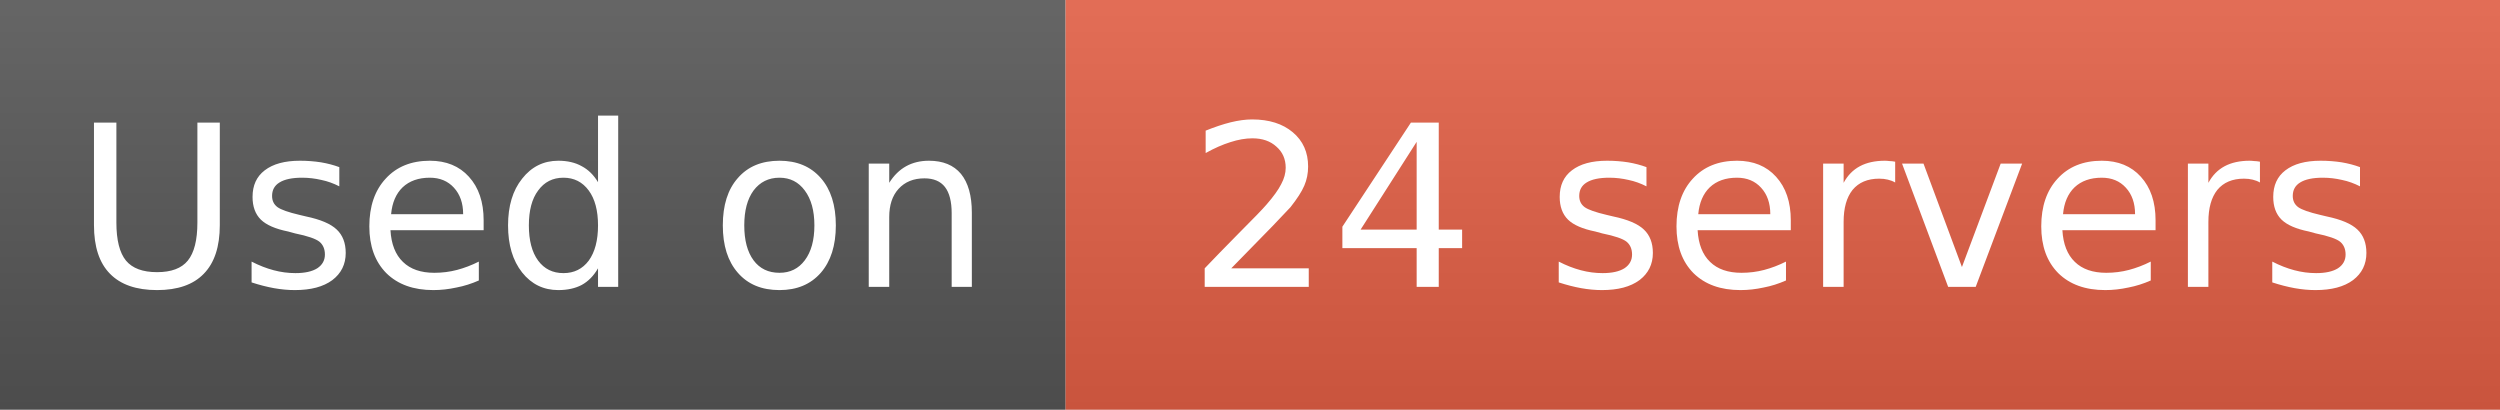
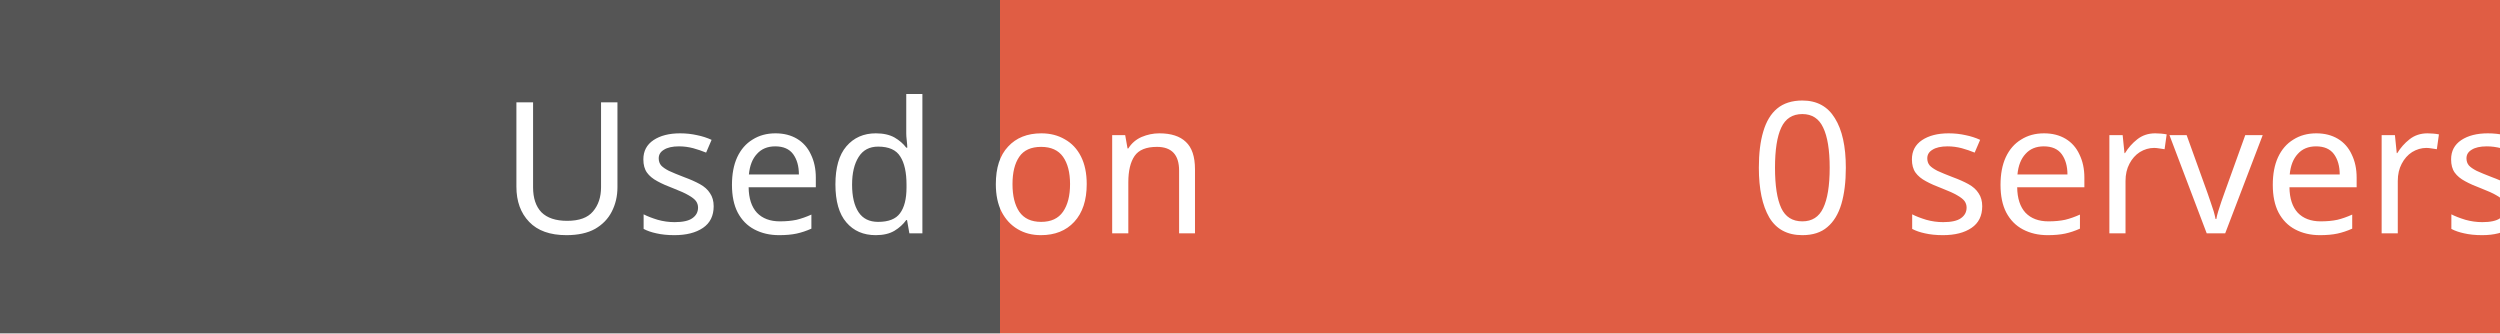
- <svg xmlns="http://www.w3.org/2000/svg" width="122" height="20" role="img" aria-label="Used on: 24 servers">
-   <linearGradient id="s" x2="0" y2="100%">
-     <stop offset="0" stop-color="#fff" stop-opacity=".1" />
-     <stop offset="1" stop-opacity=".1" />
-   </linearGradient>
-   <mask id="m">
-     <rect width="122" height="20" fill="#fff" rx="0" />
-   </mask>
-   <g mask="url(#m)">
-     <rect width="52" height="20" fill="#555" />
-     <rect x="52" width="70" height="20" fill="#e05d44" />
-     <rect width="122" height="20" fill="url(#s)" />
-   </g>
-   <g fill="#fff" text-anchor="middle" font-family="DejaVu Sans,Verdana,Geneva,sans-serif" font-size="11">
-     <text x="26" y="14">Used on</text>
-     <text x="87" y="14">24 servers</text>
-   </g>
+ <svg xmlns="http://www.w3.org/2000/svg" width="150" height="20">
+   <rect width="60" height="20" fill="#555" />
+   <rect x="60" width="90" height="20" fill="#e05d44" />
+   <text x="30" y="14" fill="#fff" font-family="Verdana" font-size="11">Used on</text>
+   <text x="105" y="14" fill="#fff" font-family="Verdana" font-size="11">0 servers</text>
</svg>
